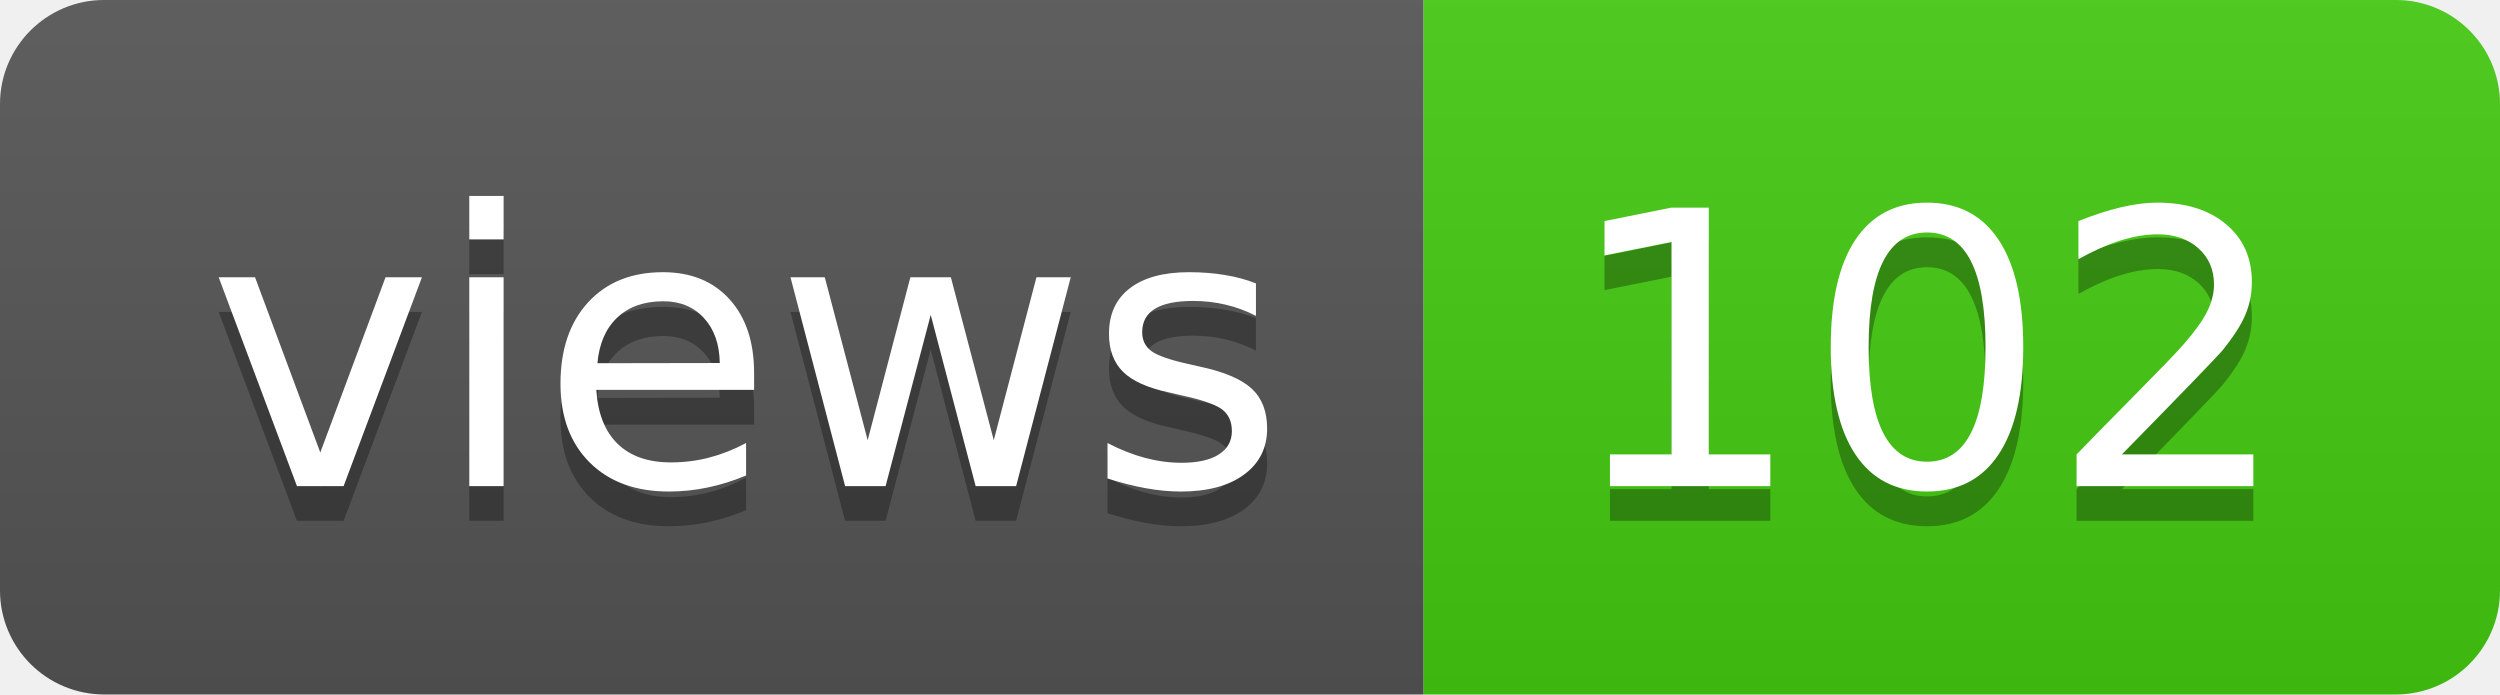
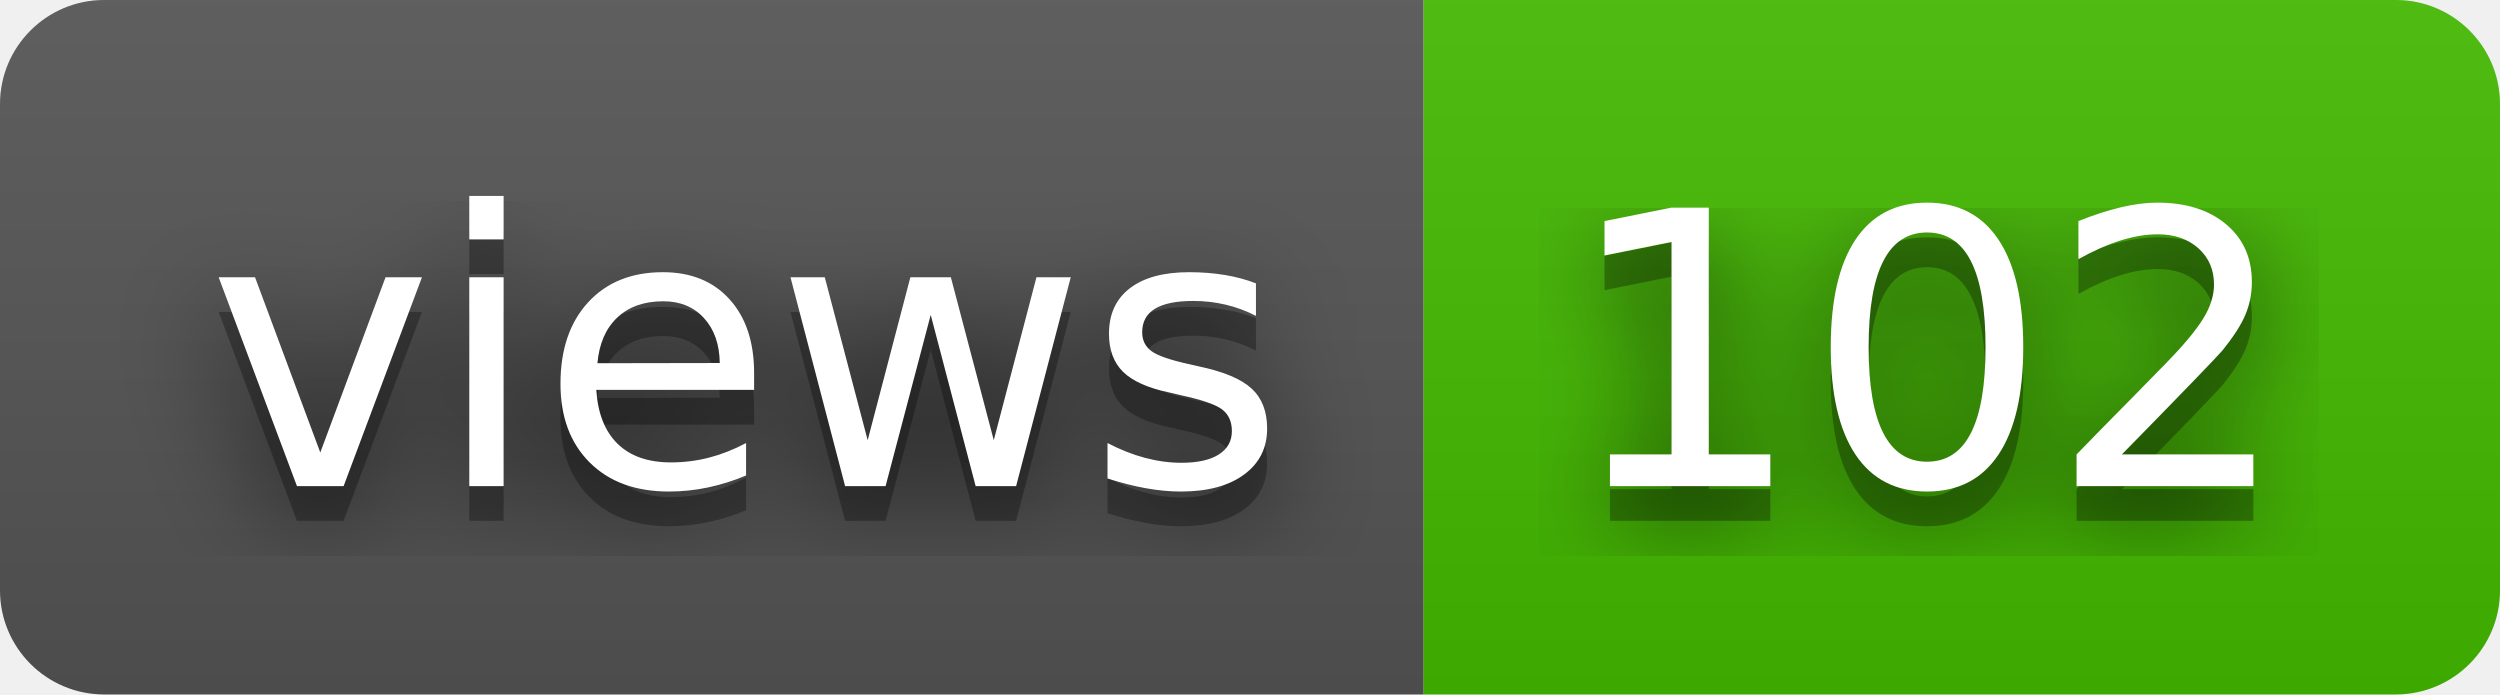
<svg xmlns="http://www.w3.org/2000/svg" width="72" height="20" role="img" aria-label="views: 102">
+   <filter id="blur">
+     <feGaussianBlur in="SourceGraphic" stdDeviation="16" />
+   </filter>
  <linearGradient id="s" x2="0" y2="100%">
    <stop offset="0" stop-color="#bbb" stop-opacity=".1" />
    <stop offset="1" stop-opacity=".1" />
  </linearGradient>
  <clipPath id="r">
    <rect width="72" height="20" rx="3" fill="#fff" />
  </clipPath>
  <g clip-path="url(#r)">
    <rect width="41" height="20" fill="#555" />
-     <rect x="41" width="31" height="20" fill="#4c1" />
+     <rect x="41" width="31" height="20" fill="#4b0" />
    <rect width="72" height="20" fill="url(#s)" />
  </g>
  <g fill="#fff" text-anchor="middle" font-family="Verdana,Geneva,DejaVu Sans,sans-serif" text-rendering="geometricPrecision" font-size="110">
+     <text aria-hidden="true" x="215" y="150" fill="#010101" fill-opacity=".80" filter="url(#blur)" transform="scale(.1)" textLength="310">views</text>
    <text aria-hidden="true" x="215" y="150" fill="#010101" fill-opacity=".3" transform="scale(.1)" textLength="310">views</text>
    <text x="215" y="140" transform="scale(.1)" fill="#fff" textLength="310">views</text>
+     <text aria-hidden="true" x="555" y="150" fill="#010101" fill-opacity=".80" filter="url(#blur)" transform="scale(.1)" textLength="210">102</text>
    <text aria-hidden="true" x="555" y="150" fill="#010101" fill-opacity=".3" transform="scale(.1)" textLength="210">102</text>
    <text x="555" y="140" transform="scale(.1)" fill="#fff" textLength="210">102</text>
  </g>
</svg>
